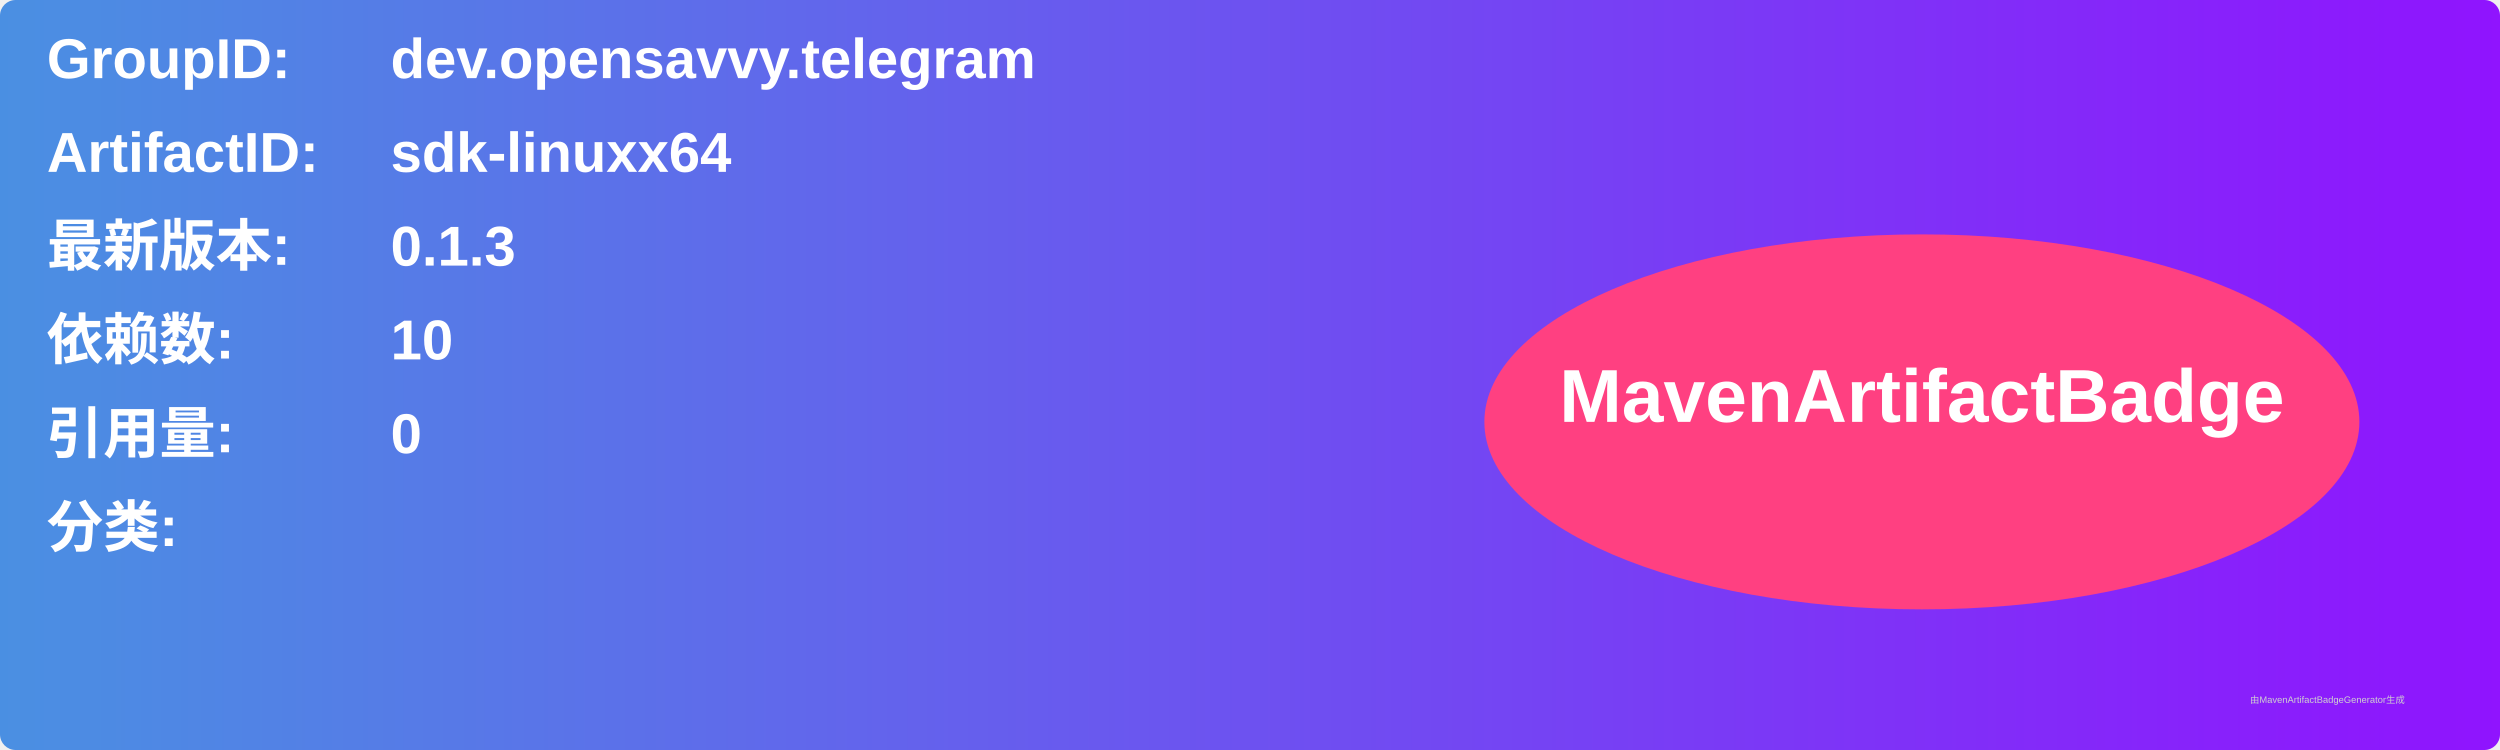
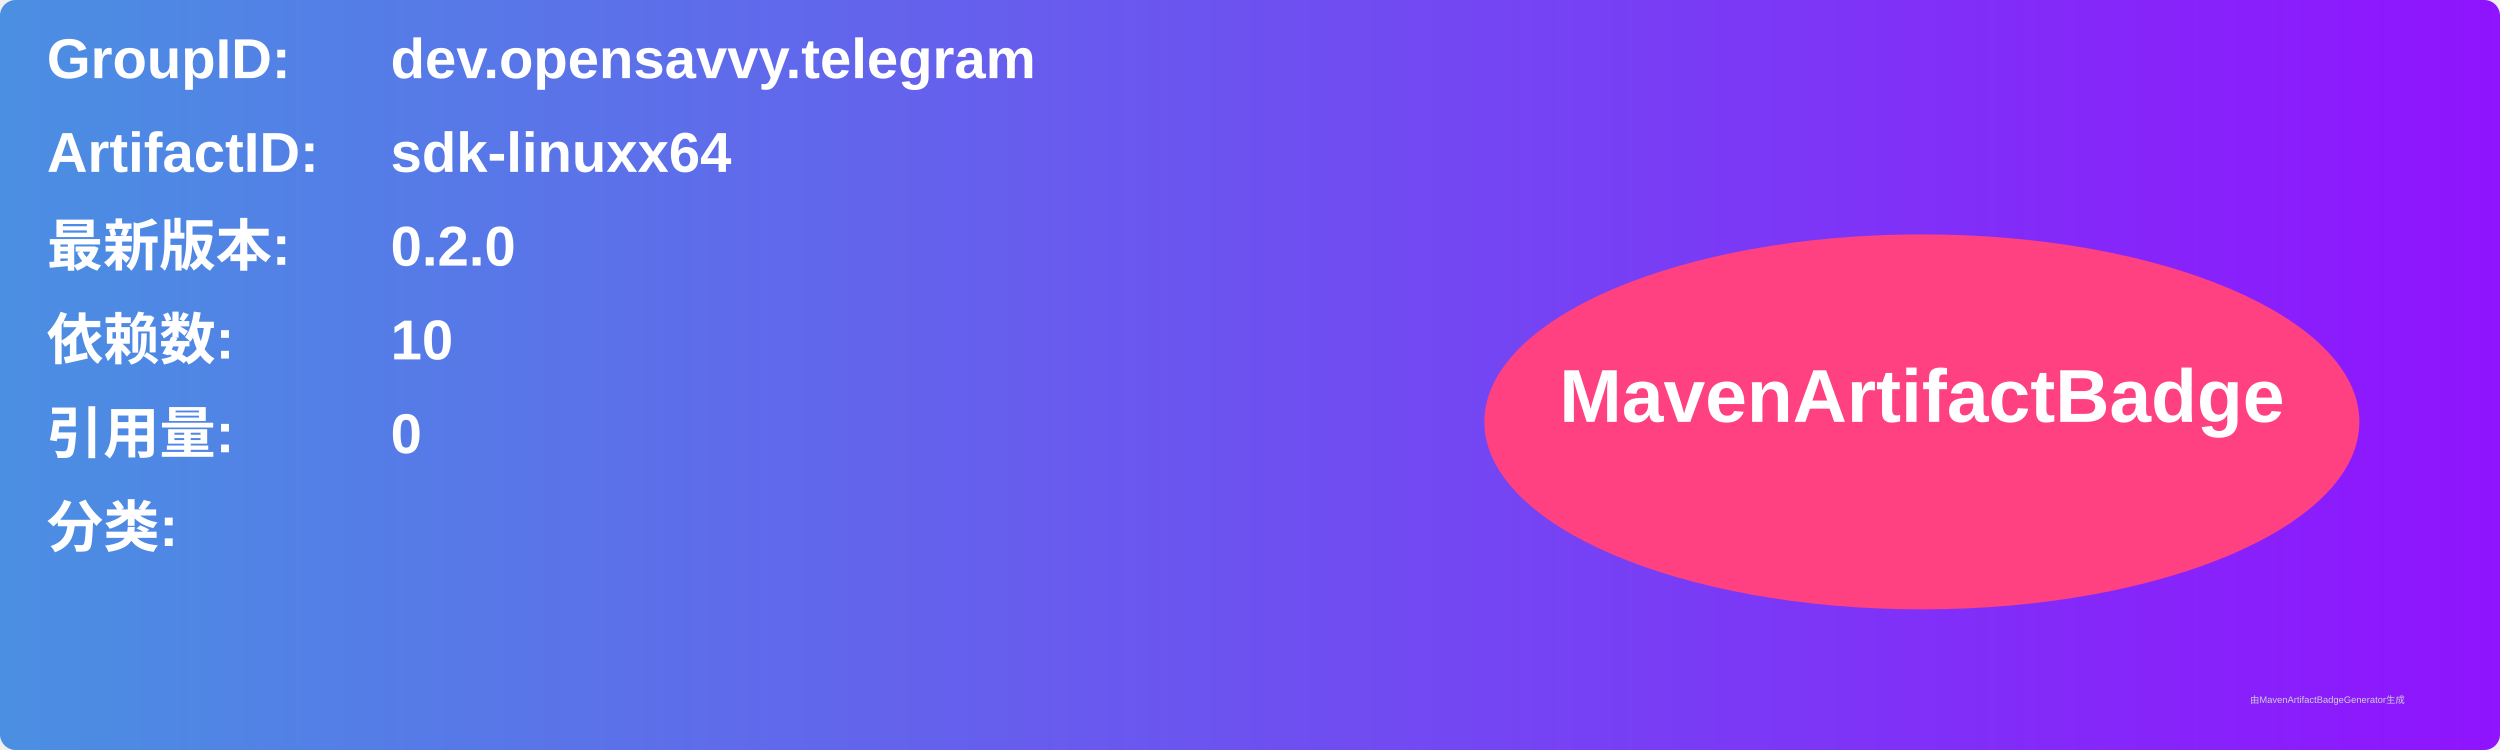
<svg xmlns="http://www.w3.org/2000/svg" width="800" height="240" viewBox="0 0 800 240">
  <linearGradient id="grad" x1="0%" y1="0%" x2="100%" y2="0%">
    <stop offset="0%" stop-color="#4a90e2" />
    <stop offset="100%" stop-color="#9013fe" />
  </linearGradient>
  <rect width="100%" height="100%" rx="5" ry="5" fill="url(#grad)" />
  <g transform="translate(15, 15)">
    <text x="0" y="10" font-family="Arial" font-size="18" fill="white" font-weight="bold" width="260">GroupID:</text>
    <text x="110" y="10" font-family="Arial" font-size="18" fill="white" font-weight="bold" width="460">dev.opensavvy.telegram</text>
    <text x="0" y="40" font-family="Arial" font-size="18" fill="white" font-weight="bold" width="260">ArtifactID:</text>
    <text x="110" y="40" font-family="Arial" font-size="18" fill="white" font-weight="bold" width="460">sdk-linuxx64</text>
    <text x="0" y="70" font-family="Arial" font-size="18" fill="white" font-weight="bold">最新版本:</text>
    <text x="110" y="70" font-family="Arial" font-size="18" fill="white" font-weight="bold">
-       <tspan font-weight="bold">0.1.3</tspan>
+       <tspan font-weight="bold">0.2.0</tspan>
    </text>
    <text x="0" y="100" font-family="Arial" font-size="18" fill="white" font-weight="bold">依赖数: </text>
    <text x="110" y="100" font-family="Arial" font-size="18" fill="white">
      <tspan font-weight="bold">10</tspan>
    </text>
    <text x="0" y="130" font-family="Arial" font-size="18" fill="white" font-weight="bold">引用量: </text>
    <text x="110" y="130" font-family="Arial" font-size="18" fill="white">
      <tspan font-weight="bold">0</tspan>
    </text>
    <text x="0" y="160" font-family="Arial" font-size="18" fill="white" font-weight="bold">分类:</text>
    <text x="10" y="190" font-family="Arial" font-size="10" fill="white">
      <tspan font-weight="bold" />
    </text>
    <ellipse cx="600" cy="120" rx="140" ry="60" fill="#ff4081" />
    <text x="600" y="120" text-anchor="middle" font-family="Arial" font-size="24" fill="white" font-weight="bold">MavenArtifactBadge</text>
  </g>
  <text x="720" y="225" font-family="Arial" font-size="3" fill="#d0d0d0">由MavenArtifactBadgeGenerator生成</text>
</svg>
